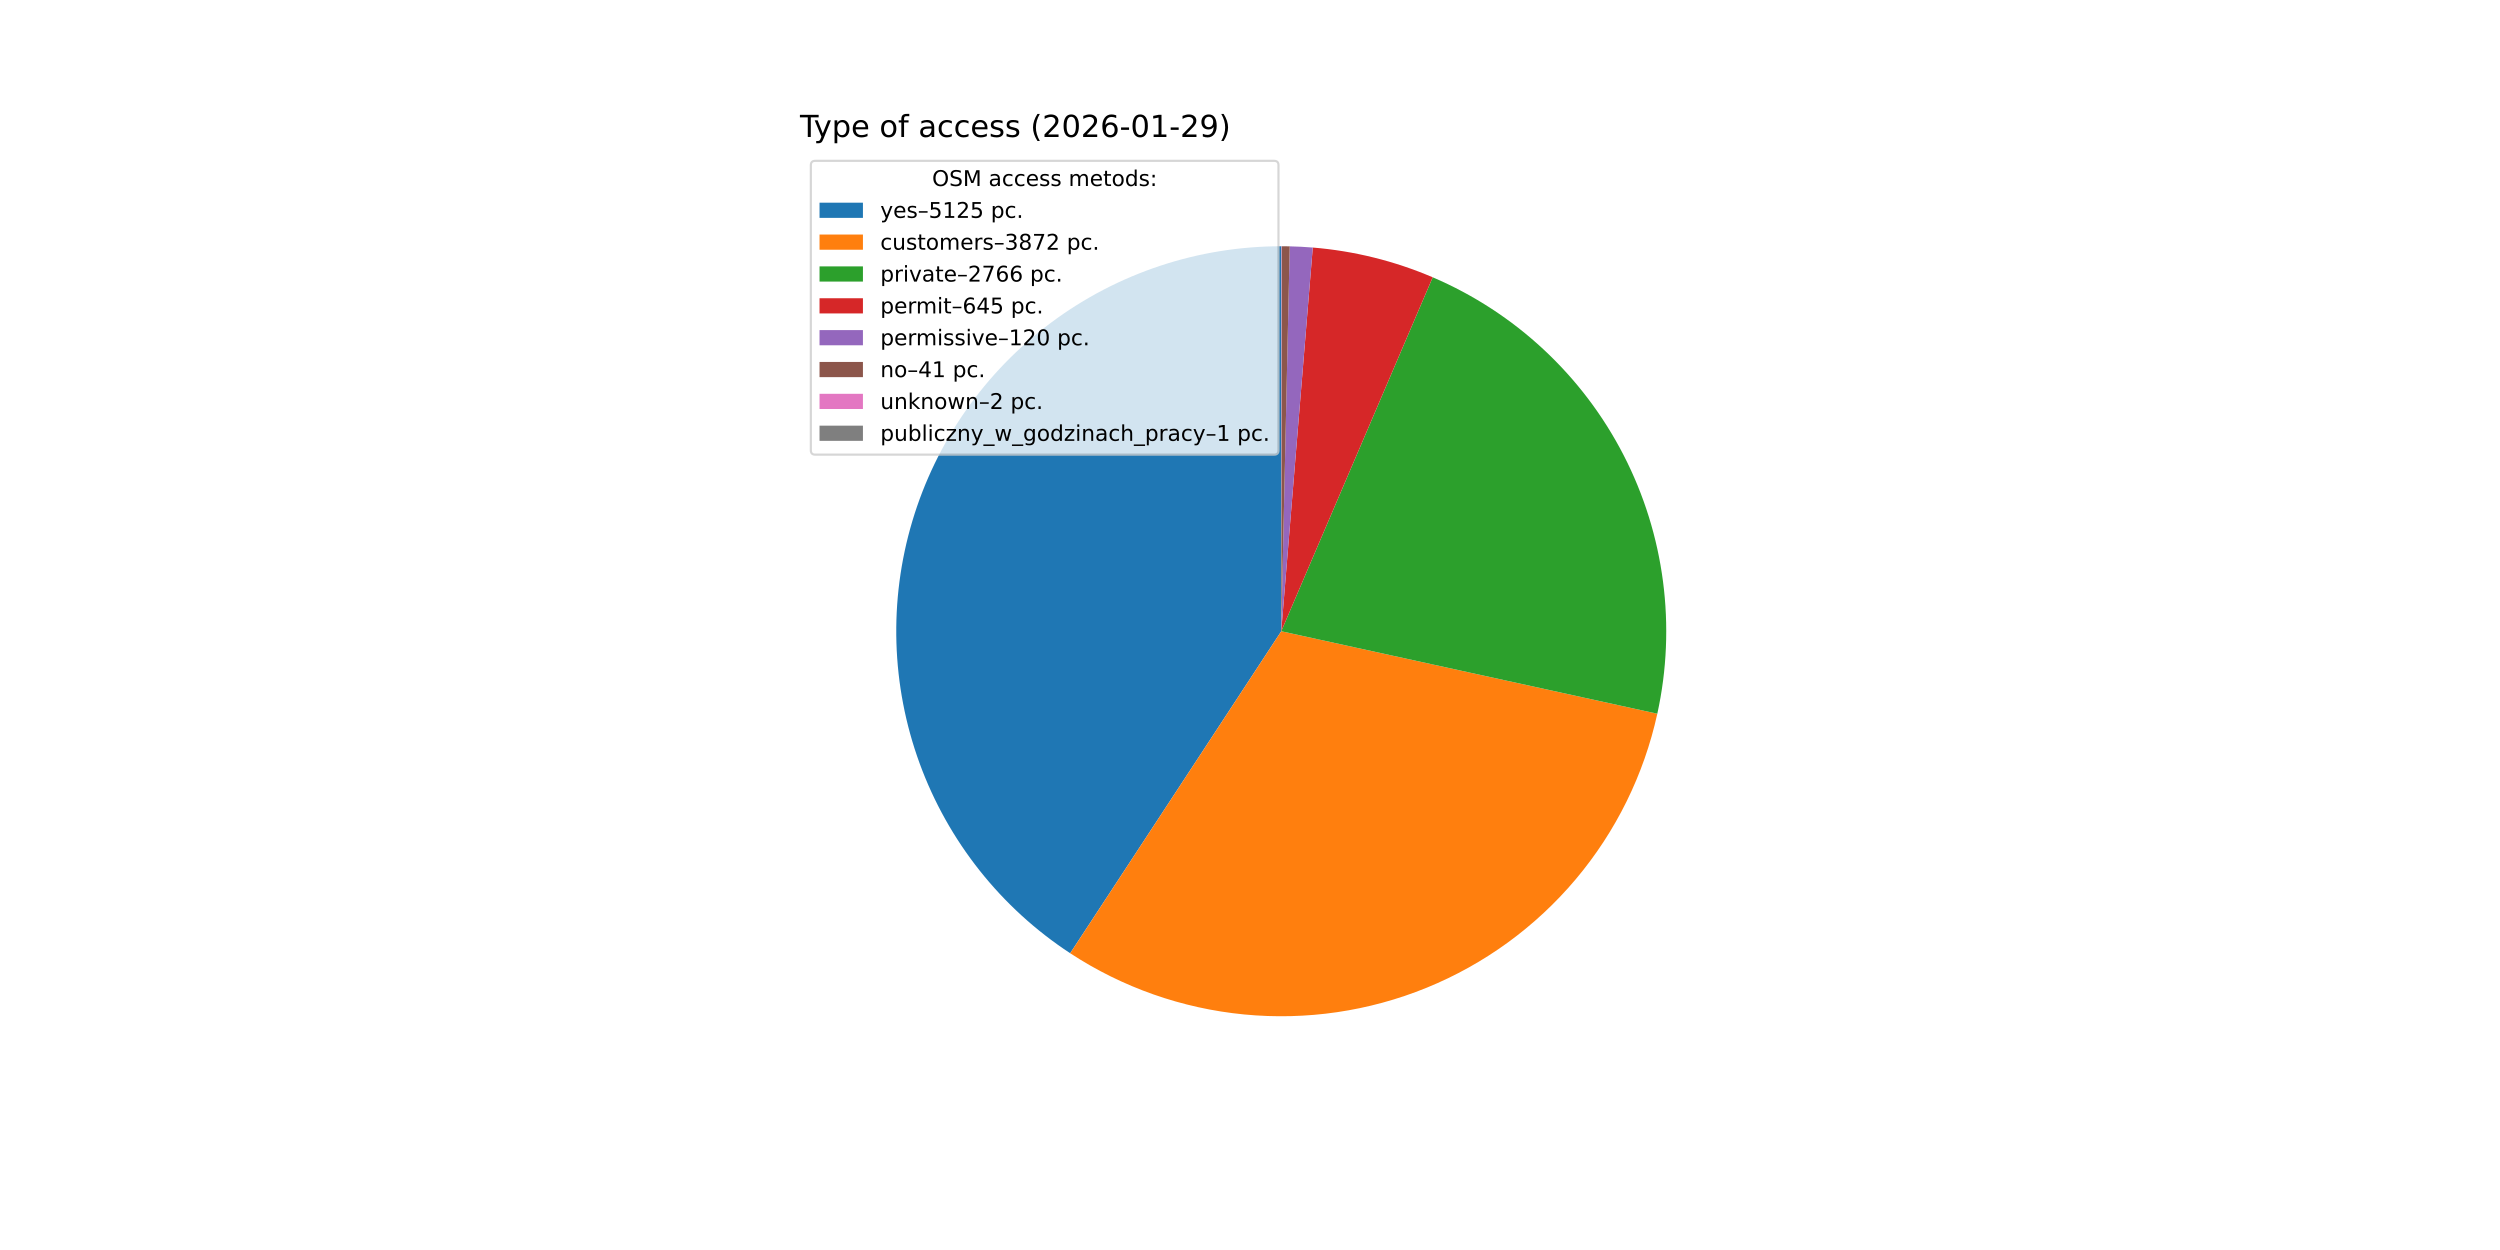
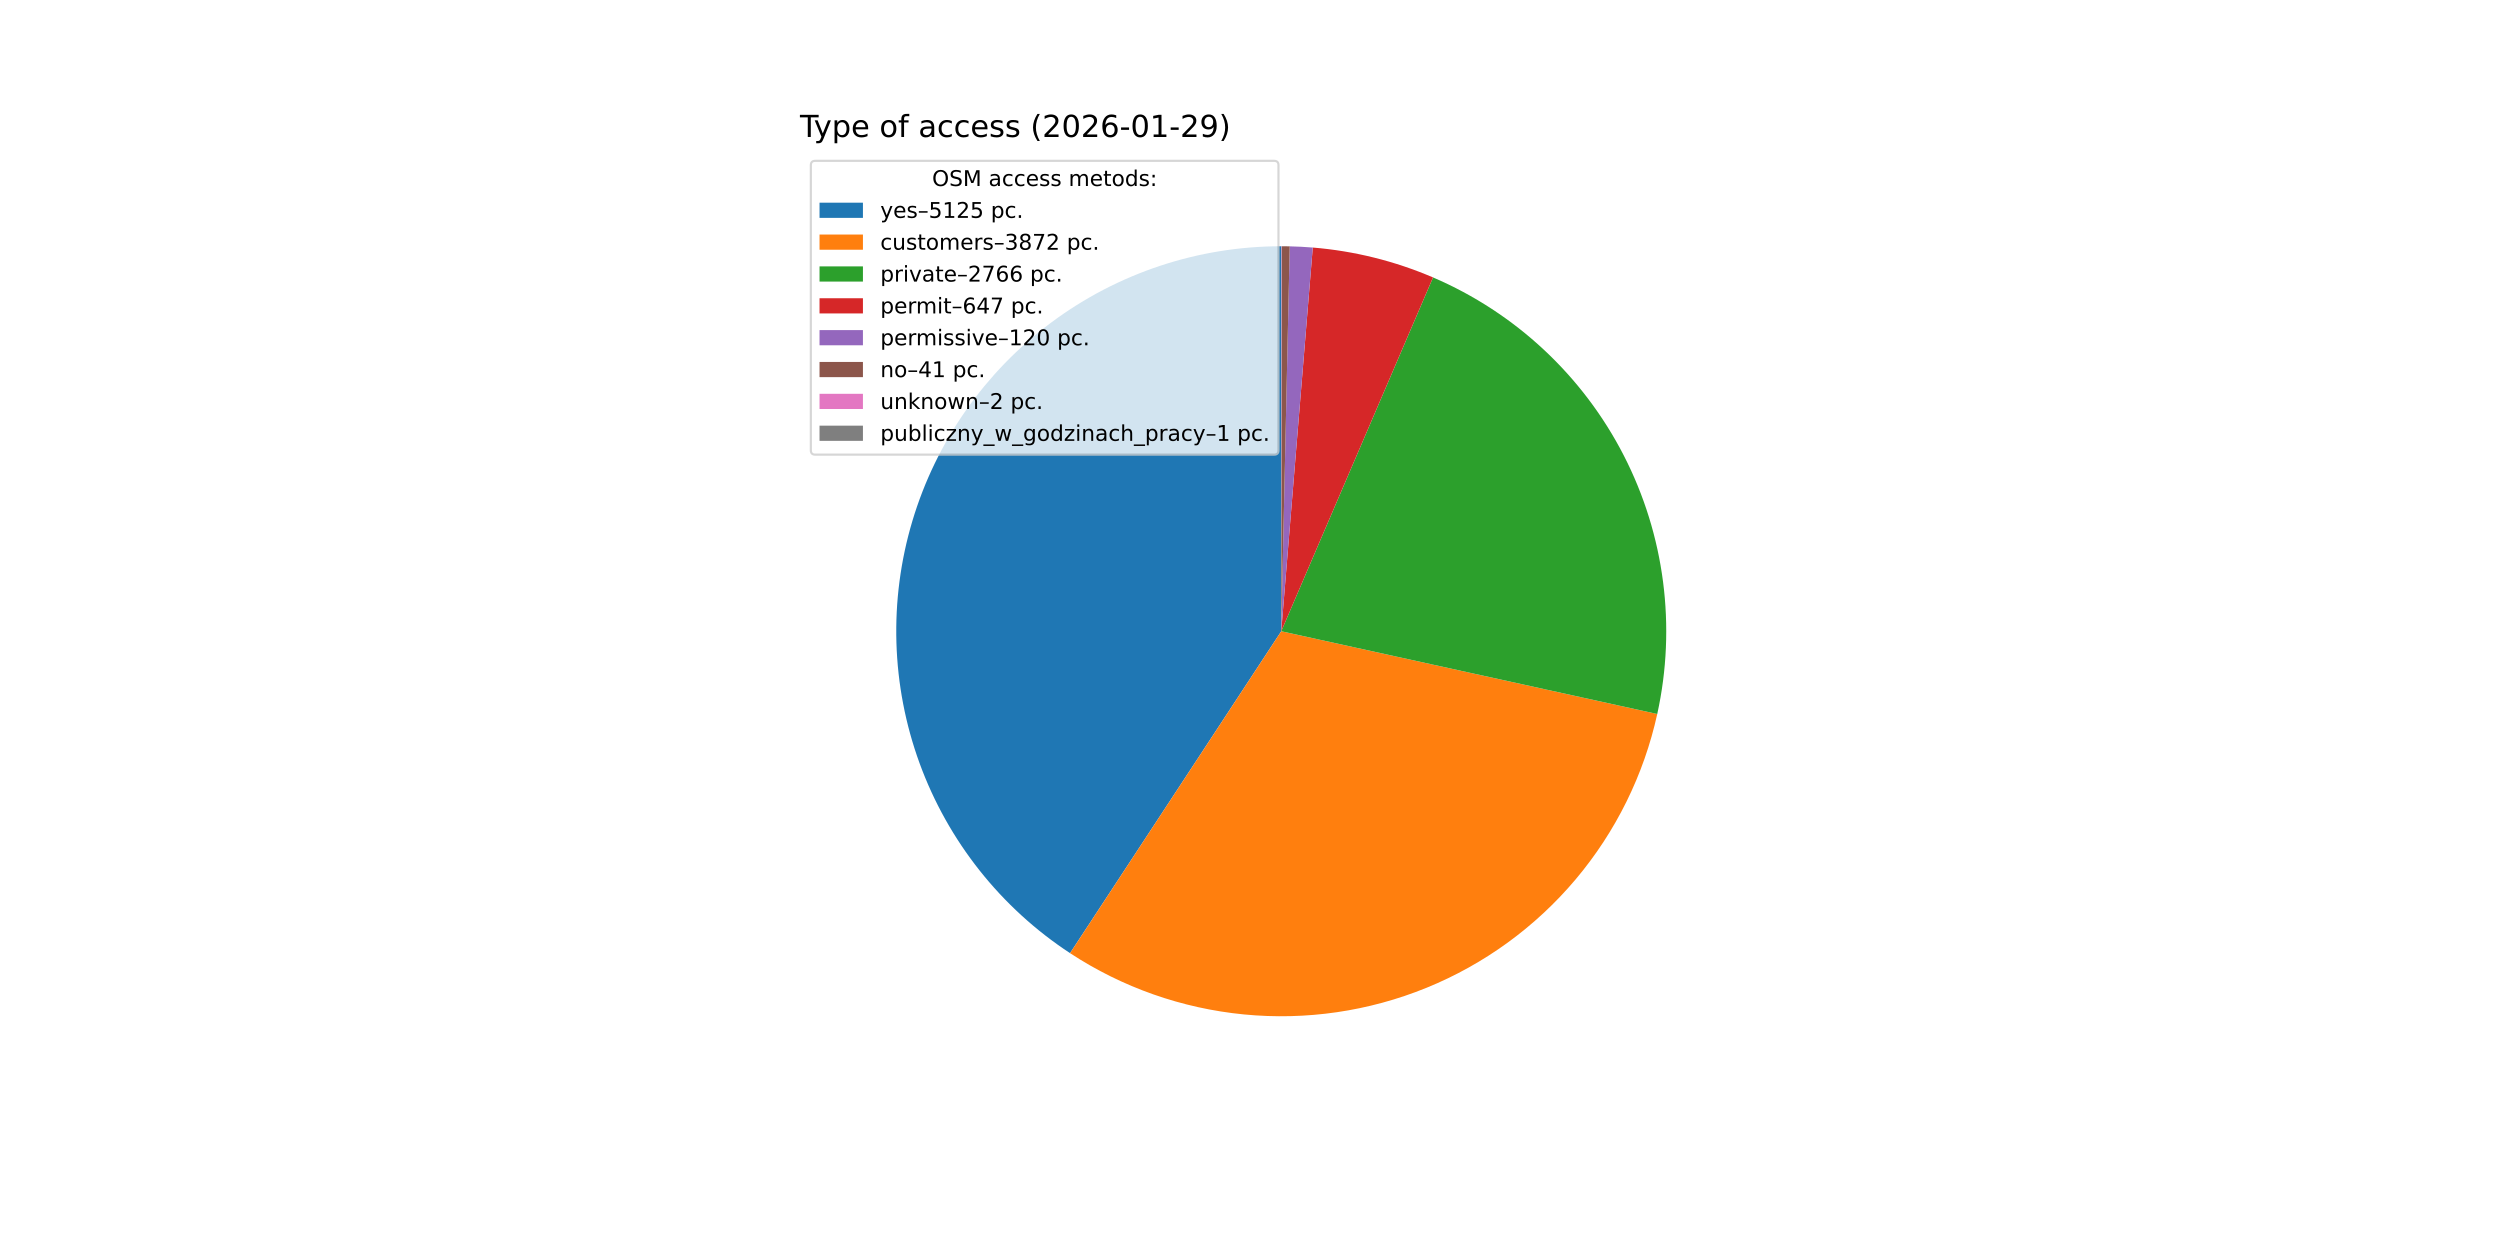
<svg xmlns="http://www.w3.org/2000/svg" xmlns:xlink="http://www.w3.org/1999/xlink" width="1152pt" height="576pt" viewBox="0 0 1152 576" version="1.1">
  <defs>
    <style type="text/css">*{stroke-linejoin: round; stroke-linecap: butt}</style>
  </defs>
  <g id="figure_1">
    <g id="patch_1">
      <path d="M 0 576  L 1152 576  L 1152 0  L 0 0  z " style="fill: #ffffff" />
    </g>
    <g id="axes_1">
      <g id="patch_2">
-         <path d="M 590.4 113.472  C 552.213 113.472 515.027 125.802 484.405 148.618  C 453.782 171.433 431.33 203.538 420.406 240.129  C 409.482 276.721 410.659 315.88 423.761 351.749  C 436.863 387.619 461.203 418.316 493.141 439.252  L 590.4 290.88  z " style="fill: #1f77b4" />
+         <path d="M 590.4 113.472  C 552.219 113.472 515.039 125.798 484.419 148.607  C 453.799 171.416 431.346 203.511 420.416 240.095  C 409.486 276.678 410.653 315.831 423.742 351.698  C 436.832 387.566 461.156 418.267 493.08 439.212  L 590.4 290.88  z " style="fill: #1f77b4" />
      </g>
      <g id="patch_3">
-         <path d="M 493.141 439.252  C 517.183 455.012 544.7 464.695 573.314 467.463  C 601.928 470.232 630.791 466.004 657.409 455.146  C 684.028 444.288 707.612 427.12 726.125 405.127  C 744.638 383.134 757.531 356.966 763.689 328.886  L 590.4 290.88  z " style="fill: #ff7f0e" />
+         <path d="M 493.08 439.212  C 517.112 454.98 544.621 464.673 573.229 467.455  C 601.837 470.237 630.697 466.025 657.317 455.184  C 683.937 444.342 707.528 427.191 726.052 405.214  C 744.576 383.236 757.484 357.081 763.662 329.01  L 590.4 290.88  z " style="fill: #ff7f0e" />
      </g>
      <g id="patch_4">
-         <path d="M 763.689 328.886  C 772.532 288.568 767.032 246.401 748.144 209.699  C 729.257 172.998 698.14 144.014 660.191 127.776  L 590.4 290.88  z " style="fill: #2ca02c" />
+         <path d="M 763.662 329.01  C 772.532 288.705 767.066 246.541 748.211 209.83  C 729.357 173.118 698.271 144.112 660.344 127.842  L 590.4 290.88  z " style="fill: #2ca02c" />
      </g>
      <g id="patch_5">
-         <path d="M 660.191 127.776  C 651.423 124.025 642.368 120.986 633.112 118.69  C 623.855 116.394 614.429 114.848 604.925 114.068  L 590.4 290.88  z " style="fill: #d62728" />
+         <path d="M 660.344 127.842  C 651.554 124.071 642.473 121.017 633.191 118.71  C 623.909 116.403 614.455 114.85 604.922 114.067  L 590.4 290.88  z " style="fill: #d62728" />
      </g>
      <g id="patch_6">
-         <path d="M 604.925 114.068  C 603.157 113.922 601.388 113.804 599.617 113.712  C 597.846 113.619 596.074 113.554 594.301 113.515  L 590.4 290.88  z " style="fill: #9467bd" />
+         <path d="M 604.922 114.067  C 603.155 113.922 601.386 113.804 599.615 113.712  C 597.845 113.619 596.073 113.554 594.3 113.515  L 590.4 290.88  z " style="fill: #9467bd" />
      </g>
      <g id="patch_7">
-         <path d="M 594.301 113.515  C 593.695 113.502 593.09 113.491 592.484 113.484  C 591.878 113.477 591.272 113.473 590.666 113.472  L 590.4 290.88  z " style="fill: #8c564b" />
+         <path d="M 594.3 113.515  C 593.695 113.502 593.089 113.491 592.483 113.484  C 591.877 113.477 591.272 113.473 590.666 113.472  L 590.4 290.88  z " style="fill: #8c564b" />
      </g>
      <g id="patch_8">
-         <path d="M 590.666 113.472  C 590.637 113.472 590.607 113.472 590.578 113.472  C 590.548 113.472 590.518 113.472 590.489 113.472  L 590.4 290.88  z " style="fill: #e377c2" />
+         <path d="M 590.666 113.472  C 590.636 113.472 590.607 113.472 590.577 113.472  C 590.548 113.472 590.518 113.472 590.489 113.472  L 590.4 290.88  z " style="fill: #e377c2" />
      </g>
      <g id="patch_9">
-         <path d="M 590.489 113.472  C 590.474 113.472 590.459 113.472 590.445 113.472  C 590.43 113.472 590.415 113.472 590.4 113.472  L 590.4 290.88  z " style="fill: #7f7f7f" />
+         <path d="M 590.489 113.472  C 590.474 113.472 590.459 113.472 590.444 113.472  C 590.43 113.472 590.415 113.472 590.4 113.472  L 590.4 290.88  z " style="fill: #7f7f7f" />
      </g>
      <g id="matplotlib.axis_1" />
      <g id="matplotlib.axis_2" />
      <g id="text_1">
        <g transform="translate(368.64 63.12) scale(0.14 -0.14)">
          <defs>
            <path id="DejaVuSans-54" d="M -19 4666  L 3928 4666  L 3928 4134  L 2272 4134  L 2272 0  L 1638 0  L 1638 4134  L -19 4134  L -19 4666  z " transform="scale(0.015625)" />
            <path id="DejaVuSans-79" d="M 2059 -325  Q 1816 -950 1584 -1140  Q 1353 -1331 966 -1331  L 506 -1331  L 506 -850  L 844 -850  Q 1081 -850 1212 -737  Q 1344 -625 1503 -206  L 1606 56  L 191 3500  L 800 3500  L 1894 763  L 2988 3500  L 3597 3500  L 2059 -325  z " transform="scale(0.015625)" />
            <path id="DejaVuSans-70" d="M 1159 525  L 1159 -1331  L 581 -1331  L 581 3500  L 1159 3500  L 1159 2969  Q 1341 3281 1617 3432  Q 1894 3584 2278 3584  Q 2916 3584 3314 3078  Q 3713 2572 3713 1747  Q 3713 922 3314 415  Q 2916 -91 2278 -91  Q 1894 -91 1617 61  Q 1341 213 1159 525  z M 3116 1747  Q 3116 2381 2855 2742  Q 2594 3103 2138 3103  Q 1681 3103 1420 2742  Q 1159 2381 1159 1747  Q 1159 1113 1420 752  Q 1681 391 2138 391  Q 2594 391 2855 752  Q 3116 1113 3116 1747  z " transform="scale(0.015625)" />
            <path id="DejaVuSans-65" d="M 3597 1894  L 3597 1613  L 953 1613  Q 991 1019 1311 708  Q 1631 397 2203 397  Q 2534 397 2845 478  Q 3156 559 3463 722  L 3463 178  Q 3153 47 2828 -22  Q 2503 -91 2169 -91  Q 1331 -91 842 396  Q 353 884 353 1716  Q 353 2575 817 3079  Q 1281 3584 2069 3584  Q 2775 3584 3186 3129  Q 3597 2675 3597 1894  z M 3022 2063  Q 3016 2534 2758 2815  Q 2500 3097 2075 3097  Q 1594 3097 1305 2825  Q 1016 2553 972 2059  L 3022 2063  z " transform="scale(0.015625)" />
            <path id="DejaVuSans-20" transform="scale(0.015625)" />
            <path id="DejaVuSans-6f" d="M 1959 3097  Q 1497 3097 1228 2736  Q 959 2375 959 1747  Q 959 1119 1226 758  Q 1494 397 1959 397  Q 2419 397 2687 759  Q 2956 1122 2956 1747  Q 2956 2369 2687 2733  Q 2419 3097 1959 3097  z M 1959 3584  Q 2709 3584 3137 3096  Q 3566 2609 3566 1747  Q 3566 888 3137 398  Q 2709 -91 1959 -91  Q 1206 -91 779 398  Q 353 888 353 1747  Q 353 2609 779 3096  Q 1206 3584 1959 3584  z " transform="scale(0.015625)" />
            <path id="DejaVuSans-66" d="M 2375 4863  L 2375 4384  L 1825 4384  Q 1516 4384 1395 4259  Q 1275 4134 1275 3809  L 1275 3500  L 2222 3500  L 2222 3053  L 1275 3053  L 1275 0  L 697 0  L 697 3053  L 147 3053  L 147 3500  L 697 3500  L 697 3744  Q 697 4328 969 4595  Q 1241 4863 1831 4863  L 2375 4863  z " transform="scale(0.015625)" />
            <path id="DejaVuSans-61" d="M 2194 1759  Q 1497 1759 1228 1600  Q 959 1441 959 1056  Q 959 750 1161 570  Q 1363 391 1709 391  Q 2188 391 2477 730  Q 2766 1069 2766 1631  L 2766 1759  L 2194 1759  z M 3341 1997  L 3341 0  L 2766 0  L 2766 531  Q 2569 213 2275 61  Q 1981 -91 1556 -91  Q 1019 -91 701 211  Q 384 513 384 1019  Q 384 1609 779 1909  Q 1175 2209 1959 2209  L 2766 2209  L 2766 2266  Q 2766 2663 2505 2880  Q 2244 3097 1772 3097  Q 1472 3097 1187 3025  Q 903 2953 641 2809  L 641 3341  Q 956 3463 1253 3523  Q 1550 3584 1831 3584  Q 2591 3584 2966 3190  Q 3341 2797 3341 1997  z " transform="scale(0.015625)" />
            <path id="DejaVuSans-63" d="M 3122 3366  L 3122 2828  Q 2878 2963 2633 3030  Q 2388 3097 2138 3097  Q 1578 3097 1268 2742  Q 959 2388 959 1747  Q 959 1106 1268 751  Q 1578 397 2138 397  Q 2388 397 2633 464  Q 2878 531 3122 666  L 3122 134  Q 2881 22 2623 -34  Q 2366 -91 2075 -91  Q 1284 -91 818 406  Q 353 903 353 1747  Q 353 2603 823 3093  Q 1294 3584 2113 3584  Q 2378 3584 2631 3529  Q 2884 3475 3122 3366  z " transform="scale(0.015625)" />
            <path id="DejaVuSans-73" d="M 2834 3397  L 2834 2853  Q 2591 2978 2328 3040  Q 2066 3103 1784 3103  Q 1356 3103 1142 2972  Q 928 2841 928 2578  Q 928 2378 1081 2264  Q 1234 2150 1697 2047  L 1894 2003  Q 2506 1872 2764 1633  Q 3022 1394 3022 966  Q 3022 478 2636 193  Q 2250 -91 1575 -91  Q 1294 -91 989 -36  Q 684 19 347 128  L 347 722  Q 666 556 975 473  Q 1284 391 1588 391  Q 1994 391 2212 530  Q 2431 669 2431 922  Q 2431 1156 2273 1281  Q 2116 1406 1581 1522  L 1381 1569  Q 847 1681 609 1914  Q 372 2147 372 2553  Q 372 3047 722 3315  Q 1072 3584 1716 3584  Q 2034 3584 2315 3537  Q 2597 3491 2834 3397  z " transform="scale(0.015625)" />
            <path id="DejaVuSans-28" d="M 1984 4856  Q 1566 4138 1362 3434  Q 1159 2731 1159 2009  Q 1159 1288 1364 580  Q 1569 -128 1984 -844  L 1484 -844  Q 1016 -109 783 600  Q 550 1309 550 2009  Q 550 2706 781 3412  Q 1013 4119 1484 4856  L 1984 4856  z " transform="scale(0.015625)" />
            <path id="DejaVuSans-32" d="M 1228 531  L 3431 531  L 3431 0  L 469 0  L 469 531  Q 828 903 1448 1529  Q 2069 2156 2228 2338  Q 2531 2678 2651 2914  Q 2772 3150 2772 3378  Q 2772 3750 2511 3984  Q 2250 4219 1831 4219  Q 1534 4219 1204 4116  Q 875 4013 500 3803  L 500 4441  Q 881 4594 1212 4672  Q 1544 4750 1819 4750  Q 2544 4750 2975 4387  Q 3406 4025 3406 3419  Q 3406 3131 3298 2873  Q 3191 2616 2906 2266  Q 2828 2175 2409 1742  Q 1991 1309 1228 531  z " transform="scale(0.015625)" />
            <path id="DejaVuSans-30" d="M 2034 4250  Q 1547 4250 1301 3770  Q 1056 3291 1056 2328  Q 1056 1369 1301 889  Q 1547 409 2034 409  Q 2525 409 2770 889  Q 3016 1369 3016 2328  Q 3016 3291 2770 3770  Q 2525 4250 2034 4250  z M 2034 4750  Q 2819 4750 3233 4129  Q 3647 3509 3647 2328  Q 3647 1150 3233 529  Q 2819 -91 2034 -91  Q 1250 -91 836 529  Q 422 1150 422 2328  Q 422 3509 836 4129  Q 1250 4750 2034 4750  z " transform="scale(0.015625)" />
            <path id="DejaVuSans-36" d="M 2113 2584  Q 1688 2584 1439 2293  Q 1191 2003 1191 1497  Q 1191 994 1439 701  Q 1688 409 2113 409  Q 2538 409 2786 701  Q 3034 994 3034 1497  Q 3034 2003 2786 2293  Q 2538 2584 2113 2584  z M 3366 4563  L 3366 3988  Q 3128 4100 2886 4159  Q 2644 4219 2406 4219  Q 1781 4219 1451 3797  Q 1122 3375 1075 2522  Q 1259 2794 1537 2939  Q 1816 3084 2150 3084  Q 2853 3084 3261 2657  Q 3669 2231 3669 1497  Q 3669 778 3244 343  Q 2819 -91 2113 -91  Q 1303 -91 875 529  Q 447 1150 447 2328  Q 447 3434 972 4092  Q 1497 4750 2381 4750  Q 2619 4750 2861 4703  Q 3103 4656 3366 4563  z " transform="scale(0.015625)" />
            <path id="DejaVuSans-2d" d="M 313 2009  L 1997 2009  L 1997 1497  L 313 1497  L 313 2009  z " transform="scale(0.015625)" />
            <path id="DejaVuSans-31" d="M 794 531  L 1825 531  L 1825 4091  L 703 3866  L 703 4441  L 1819 4666  L 2450 4666  L 2450 531  L 3481 531  L 3481 0  L 794 0  L 794 531  z " transform="scale(0.015625)" />
            <path id="DejaVuSans-39" d="M 703 97  L 703 672  Q 941 559 1184 500  Q 1428 441 1663 441  Q 2288 441 2617 861  Q 2947 1281 2994 2138  Q 2813 1869 2534 1725  Q 2256 1581 1919 1581  Q 1219 1581 811 2004  Q 403 2428 403 3163  Q 403 3881 828 4315  Q 1253 4750 1959 4750  Q 2769 4750 3195 4129  Q 3622 3509 3622 2328  Q 3622 1225 3098 567  Q 2575 -91 1691 -91  Q 1453 -91 1209 -44  Q 966 3 703 97  z M 1959 2075  Q 2384 2075 2632 2365  Q 2881 2656 2881 3163  Q 2881 3666 2632 3958  Q 2384 4250 1959 4250  Q 1534 4250 1286 3958  Q 1038 3666 1038 3163  Q 1038 2656 1286 2365  Q 1534 2075 1959 2075  z " transform="scale(0.015625)" />
            <path id="DejaVuSans-29" d="M 513 4856  L 1013 4856  Q 1481 4119 1714 3412  Q 1947 2706 1947 2009  Q 1947 1309 1714 600  Q 1481 -109 1013 -844  L 513 -844  Q 928 -128 1133 580  Q 1338 1288 1338 2009  Q 1338 2731 1133 3434  Q 928 4138 513 4856  z " transform="scale(0.015625)" />
          </defs>
          <use xlink:href="#DejaVuSans-54" />
          <use xlink:href="#DejaVuSans-79" x="45.459" />
          <use xlink:href="#DejaVuSans-70" x="104.639" />
          <use xlink:href="#DejaVuSans-65" x="168.115" />
          <use xlink:href="#DejaVuSans-20" x="229.639" />
          <use xlink:href="#DejaVuSans-6f" x="261.426" />
          <use xlink:href="#DejaVuSans-66" x="322.607" />
          <use xlink:href="#DejaVuSans-20" x="357.812" />
          <use xlink:href="#DejaVuSans-61" x="389.6" />
          <use xlink:href="#DejaVuSans-63" x="450.879" />
          <use xlink:href="#DejaVuSans-63" x="505.859" />
          <use xlink:href="#DejaVuSans-65" x="560.84" />
          <use xlink:href="#DejaVuSans-73" x="622.363" />
          <use xlink:href="#DejaVuSans-73" x="674.463" />
          <use xlink:href="#DejaVuSans-20" x="726.562" />
          <use xlink:href="#DejaVuSans-28" x="758.35" />
          <use xlink:href="#DejaVuSans-32" x="797.363" />
          <use xlink:href="#DejaVuSans-30" x="860.986" />
          <use xlink:href="#DejaVuSans-32" x="924.609" />
          <use xlink:href="#DejaVuSans-36" x="988.232" />
          <use xlink:href="#DejaVuSans-2d" x="1051.855" />
          <use xlink:href="#DejaVuSans-30" x="1087.939" />
          <use xlink:href="#DejaVuSans-31" x="1151.562" />
          <use xlink:href="#DejaVuSans-2d" x="1215.186" />
          <use xlink:href="#DejaVuSans-32" x="1251.27" />
          <use xlink:href="#DejaVuSans-39" x="1314.893" />
          <use xlink:href="#DejaVuSans-29" x="1378.516" />
        </g>
      </g>
      <g id="legend_1">
        <g id="patch_10">
          <path d="M 375.64 209.501  L 587.126 209.501  Q 589.126 209.501 589.126 207.501  L 589.126 76.12  Q 589.126 74.12 587.126 74.12  L 375.64 74.12  Q 373.64 74.12 373.64 76.12  L 373.64 207.501  Q 373.64 209.501 375.64 209.501  z " style="fill: #ffffff; opacity: 0.8; stroke: #cccccc; stroke-linejoin: miter" />
        </g>
        <g id="text_2">
          <g transform="translate(429.5025 85.71844) scale(0.1 -0.1)">
            <defs>
              <path id="DejaVuSans-4f" d="M 2522 4238  Q 1834 4238 1429 3725  Q 1025 3213 1025 2328  Q 1025 1447 1429 934  Q 1834 422 2522 422  Q 3209 422 3611 934  Q 4013 1447 4013 2328  Q 4013 3213 3611 3725  Q 3209 4238 2522 4238  z M 2522 4750  Q 3503 4750 4090 4092  Q 4678 3434 4678 2328  Q 4678 1225 4090 567  Q 3503 -91 2522 -91  Q 1538 -91 948 565  Q 359 1222 359 2328  Q 359 3434 948 4092  Q 1538 4750 2522 4750  z " transform="scale(0.015625)" />
              <path id="DejaVuSans-53" d="M 3425 4513  L 3425 3897  Q 3066 4069 2747 4153  Q 2428 4238 2131 4238  Q 1616 4238 1336 4038  Q 1056 3838 1056 3469  Q 1056 3159 1242 3001  Q 1428 2844 1947 2747  L 2328 2669  Q 3034 2534 3370 2195  Q 3706 1856 3706 1288  Q 3706 609 3251 259  Q 2797 -91 1919 -91  Q 1588 -91 1214 -16  Q 841 59 441 206  L 441 856  Q 825 641 1194 531  Q 1563 422 1919 422  Q 2459 422 2753 634  Q 3047 847 3047 1241  Q 3047 1584 2836 1778  Q 2625 1972 2144 2069  L 1759 2144  Q 1053 2284 737 2584  Q 422 2884 422 3419  Q 422 4038 858 4394  Q 1294 4750 2059 4750  Q 2388 4750 2728 4690  Q 3069 4631 3425 4513  z " transform="scale(0.015625)" />
              <path id="DejaVuSans-4d" d="M 628 4666  L 1569 4666  L 2759 1491  L 3956 4666  L 4897 4666  L 4897 0  L 4281 0  L 4281 4097  L 3078 897  L 2444 897  L 1241 4097  L 1241 0  L 628 0  L 628 4666  z " transform="scale(0.015625)" />
              <path id="DejaVuSans-6d" d="M 3328 2828  Q 3544 3216 3844 3400  Q 4144 3584 4550 3584  Q 5097 3584 5394 3201  Q 5691 2819 5691 2113  L 5691 0  L 5113 0  L 5113 2094  Q 5113 2597 4934 2840  Q 4756 3084 4391 3084  Q 3944 3084 3684 2787  Q 3425 2491 3425 1978  L 3425 0  L 2847 0  L 2847 2094  Q 2847 2600 2669 2842  Q 2491 3084 2119 3084  Q 1678 3084 1418 2786  Q 1159 2488 1159 1978  L 1159 0  L 581 0  L 581 3500  L 1159 3500  L 1159 2956  Q 1356 3278 1631 3431  Q 1906 3584 2284 3584  Q 2666 3584 2933 3390  Q 3200 3197 3328 2828  z " transform="scale(0.015625)" />
              <path id="DejaVuSans-74" d="M 1172 4494  L 1172 3500  L 2356 3500  L 2356 3053  L 1172 3053  L 1172 1153  Q 1172 725 1289 603  Q 1406 481 1766 481  L 2356 481  L 2356 0  L 1766 0  Q 1100 0 847 248  Q 594 497 594 1153  L 594 3053  L 172 3053  L 172 3500  L 594 3500  L 594 4494  L 1172 4494  z " transform="scale(0.015625)" />
              <path id="DejaVuSans-64" d="M 2906 2969  L 2906 4863  L 3481 4863  L 3481 0  L 2906 0  L 2906 525  Q 2725 213 2448 61  Q 2172 -91 1784 -91  Q 1150 -91 751 415  Q 353 922 353 1747  Q 353 2572 751 3078  Q 1150 3584 1784 3584  Q 2172 3584 2448 3432  Q 2725 3281 2906 2969  z M 947 1747  Q 947 1113 1208 752  Q 1469 391 1925 391  Q 2381 391 2643 752  Q 2906 1113 2906 1747  Q 2906 2381 2643 2742  Q 2381 3103 1925 3103  Q 1469 3103 1208 2742  Q 947 2381 947 1747  z " transform="scale(0.015625)" />
              <path id="DejaVuSans-3a" d="M 750 794  L 1409 794  L 1409 0  L 750 0  L 750 794  z M 750 3309  L 1409 3309  L 1409 2516  L 750 2516  L 750 3309  z " transform="scale(0.015625)" />
            </defs>
            <use xlink:href="#DejaVuSans-4f" />
            <use xlink:href="#DejaVuSans-53" x="78.711" />
            <use xlink:href="#DejaVuSans-4d" x="142.188" />
            <use xlink:href="#DejaVuSans-20" x="228.467" />
            <use xlink:href="#DejaVuSans-61" x="260.254" />
            <use xlink:href="#DejaVuSans-63" x="321.533" />
            <use xlink:href="#DejaVuSans-63" x="376.514" />
            <use xlink:href="#DejaVuSans-65" x="431.494" />
            <use xlink:href="#DejaVuSans-73" x="493.018" />
            <use xlink:href="#DejaVuSans-73" x="545.117" />
            <use xlink:href="#DejaVuSans-20" x="597.217" />
            <use xlink:href="#DejaVuSans-6d" x="629.004" />
            <use xlink:href="#DejaVuSans-65" x="726.416" />
            <use xlink:href="#DejaVuSans-74" x="787.939" />
            <use xlink:href="#DejaVuSans-6f" x="827.148" />
            <use xlink:href="#DejaVuSans-64" x="888.33" />
            <use xlink:href="#DejaVuSans-73" x="951.807" />
            <use xlink:href="#DejaVuSans-3a" x="1003.906" />
          </g>
        </g>
        <g id="patch_11">
          <path d="M 377.64 100.397  L 397.64 100.397  L 397.64 93.397  L 377.64 93.397  z " style="fill: #1f77b4" />
        </g>
        <g id="text_3">
          <g transform="translate(405.64 100.3966) scale(0.1 -0.1)">
            <defs>
              <path id="DejaVuSans-2013" d="M 313 1978  L 2888 1978  L 2888 1528  L 313 1528  L 313 1978  z " transform="scale(0.015625)" />
              <path id="DejaVuSans-35" d="M 691 4666  L 3169 4666  L 3169 4134  L 1269 4134  L 1269 2991  Q 1406 3038 1543 3061  Q 1681 3084 1819 3084  Q 2600 3084 3056 2656  Q 3513 2228 3513 1497  Q 3513 744 3044 326  Q 2575 -91 1722 -91  Q 1428 -91 1123 -41  Q 819 9 494 109  L 494 744  Q 775 591 1075 516  Q 1375 441 1709 441  Q 2250 441 2565 725  Q 2881 1009 2881 1497  Q 2881 1984 2565 2268  Q 2250 2553 1709 2553  Q 1456 2553 1204 2497  Q 953 2441 691 2322  L 691 4666  z " transform="scale(0.015625)" />
              <path id="DejaVuSans-2e" d="M 684 794  L 1344 794  L 1344 0  L 684 0  L 684 794  z " transform="scale(0.015625)" />
            </defs>
            <use xlink:href="#DejaVuSans-79" />
            <use xlink:href="#DejaVuSans-65" x="59.18" />
            <use xlink:href="#DejaVuSans-73" x="120.703" />
            <use xlink:href="#DejaVuSans-2013" x="172.803" />
            <use xlink:href="#DejaVuSans-35" x="222.803" />
            <use xlink:href="#DejaVuSans-31" x="286.426" />
            <use xlink:href="#DejaVuSans-32" x="350.049" />
            <use xlink:href="#DejaVuSans-35" x="413.672" />
            <use xlink:href="#DejaVuSans-20" x="477.295" />
            <use xlink:href="#DejaVuSans-70" x="509.082" />
            <use xlink:href="#DejaVuSans-63" x="572.559" />
            <use xlink:href="#DejaVuSans-2e" x="627.539" />
          </g>
        </g>
        <g id="patch_12">
          <path d="M 377.64 115.075  L 397.64 115.075  L 397.64 108.075  L 377.64 108.075  z " style="fill: #ff7f0e" />
        </g>
        <g id="text_4">
          <g transform="translate(405.64 115.0747) scale(0.1 -0.1)">
            <defs>
              <path id="DejaVuSans-75" d="M 544 1381  L 544 3500  L 1119 3500  L 1119 1403  Q 1119 906 1312 657  Q 1506 409 1894 409  Q 2359 409 2629 706  Q 2900 1003 2900 1516  L 2900 3500  L 3475 3500  L 3475 0  L 2900 0  L 2900 538  Q 2691 219 2414 64  Q 2138 -91 1772 -91  Q 1169 -91 856 284  Q 544 659 544 1381  z M 1991 3584  L 1991 3584  z " transform="scale(0.015625)" />
              <path id="DejaVuSans-72" d="M 2631 2963  Q 2534 3019 2420 3045  Q 2306 3072 2169 3072  Q 1681 3072 1420 2755  Q 1159 2438 1159 1844  L 1159 0  L 581 0  L 581 3500  L 1159 3500  L 1159 2956  Q 1341 3275 1631 3429  Q 1922 3584 2338 3584  Q 2397 3584 2469 3576  Q 2541 3569 2628 3553  L 2631 2963  z " transform="scale(0.015625)" />
              <path id="DejaVuSans-33" d="M 2597 2516  Q 3050 2419 3304 2112  Q 3559 1806 3559 1356  Q 3559 666 3084 287  Q 2609 -91 1734 -91  Q 1441 -91 1130 -33  Q 819 25 488 141  L 488 750  Q 750 597 1062 519  Q 1375 441 1716 441  Q 2309 441 2620 675  Q 2931 909 2931 1356  Q 2931 1769 2642 2001  Q 2353 2234 1838 2234  L 1294 2234  L 1294 2753  L 1863 2753  Q 2328 2753 2575 2939  Q 2822 3125 2822 3475  Q 2822 3834 2567 4026  Q 2313 4219 1838 4219  Q 1578 4219 1281 4162  Q 984 4106 628 3988  L 628 4550  Q 988 4650 1302 4700  Q 1616 4750 1894 4750  Q 2613 4750 3031 4423  Q 3450 4097 3450 3541  Q 3450 3153 3228 2886  Q 3006 2619 2597 2516  z " transform="scale(0.015625)" />
              <path id="DejaVuSans-38" d="M 2034 2216  Q 1584 2216 1326 1975  Q 1069 1734 1069 1313  Q 1069 891 1326 650  Q 1584 409 2034 409  Q 2484 409 2743 651  Q 3003 894 3003 1313  Q 3003 1734 2745 1975  Q 2488 2216 2034 2216  z M 1403 2484  Q 997 2584 770 2862  Q 544 3141 544 3541  Q 544 4100 942 4425  Q 1341 4750 2034 4750  Q 2731 4750 3128 4425  Q 3525 4100 3525 3541  Q 3525 3141 3298 2862  Q 3072 2584 2669 2484  Q 3125 2378 3379 2068  Q 3634 1759 3634 1313  Q 3634 634 3220 271  Q 2806 -91 2034 -91  Q 1263 -91 848 271  Q 434 634 434 1313  Q 434 1759 690 2068  Q 947 2378 1403 2484  z M 1172 3481  Q 1172 3119 1398 2916  Q 1625 2713 2034 2713  Q 2441 2713 2670 2916  Q 2900 3119 2900 3481  Q 2900 3844 2670 4047  Q 2441 4250 2034 4250  Q 1625 4250 1398 4047  Q 1172 3844 1172 3481  z " transform="scale(0.015625)" />
              <path id="DejaVuSans-37" d="M 525 4666  L 3525 4666  L 3525 4397  L 1831 0  L 1172 0  L 2766 4134  L 525 4134  L 525 4666  z " transform="scale(0.015625)" />
            </defs>
            <use xlink:href="#DejaVuSans-63" />
            <use xlink:href="#DejaVuSans-75" x="54.98" />
            <use xlink:href="#DejaVuSans-73" x="118.359" />
            <use xlink:href="#DejaVuSans-74" x="170.459" />
            <use xlink:href="#DejaVuSans-6f" x="209.668" />
            <use xlink:href="#DejaVuSans-6d" x="270.85" />
            <use xlink:href="#DejaVuSans-65" x="368.262" />
            <use xlink:href="#DejaVuSans-72" x="429.785" />
            <use xlink:href="#DejaVuSans-73" x="470.898" />
            <use xlink:href="#DejaVuSans-2013" x="522.998" />
            <use xlink:href="#DejaVuSans-33" x="572.998" />
            <use xlink:href="#DejaVuSans-38" x="636.621" />
            <use xlink:href="#DejaVuSans-37" x="700.244" />
            <use xlink:href="#DejaVuSans-32" x="763.867" />
            <use xlink:href="#DejaVuSans-20" x="827.49" />
            <use xlink:href="#DejaVuSans-70" x="859.277" />
            <use xlink:href="#DejaVuSans-63" x="922.754" />
            <use xlink:href="#DejaVuSans-2e" x="977.734" />
          </g>
        </g>
        <g id="patch_13">
          <path d="M 377.64 129.753  L 397.64 129.753  L 397.64 122.753  L 377.64 122.753  z " style="fill: #2ca02c" />
        </g>
        <g id="text_5">
          <g transform="translate(405.64 129.7528) scale(0.1 -0.1)">
            <defs>
              <path id="DejaVuSans-69" d="M 603 3500  L 1178 3500  L 1178 0  L 603 0  L 603 3500  z M 603 4863  L 1178 4863  L 1178 4134  L 603 4134  L 603 4863  z " transform="scale(0.015625)" />
              <path id="DejaVuSans-76" d="M 191 3500  L 800 3500  L 1894 563  L 2988 3500  L 3597 3500  L 2284 0  L 1503 0  L 191 3500  z " transform="scale(0.015625)" />
            </defs>
            <use xlink:href="#DejaVuSans-70" />
            <use xlink:href="#DejaVuSans-72" x="63.477" />
            <use xlink:href="#DejaVuSans-69" x="104.59" />
            <use xlink:href="#DejaVuSans-76" x="132.373" />
            <use xlink:href="#DejaVuSans-61" x="191.553" />
            <use xlink:href="#DejaVuSans-74" x="252.832" />
            <use xlink:href="#DejaVuSans-65" x="292.041" />
            <use xlink:href="#DejaVuSans-2013" x="353.564" />
            <use xlink:href="#DejaVuSans-32" x="403.564" />
            <use xlink:href="#DejaVuSans-37" x="467.188" />
            <use xlink:href="#DejaVuSans-36" x="530.811" />
            <use xlink:href="#DejaVuSans-36" x="594.434" />
            <use xlink:href="#DejaVuSans-20" x="658.057" />
            <use xlink:href="#DejaVuSans-70" x="689.844" />
            <use xlink:href="#DejaVuSans-63" x="753.32" />
            <use xlink:href="#DejaVuSans-2e" x="808.301" />
          </g>
        </g>
        <g id="patch_14">
          <path d="M 377.64 144.431  L 397.64 144.431  L 397.64 137.431  L 377.64 137.431  z " style="fill: #d62728" />
        </g>
        <g id="text_6">
          <g transform="translate(405.64 144.4309) scale(0.1 -0.1)">
            <defs>
              <path id="DejaVuSans-34" d="M 2419 4116  L 825 1625  L 2419 1625  L 2419 4116  z M 2253 4666  L 3047 4666  L 3047 1625  L 3713 1625  L 3713 1100  L 3047 1100  L 3047 0  L 2419 0  L 2419 1100  L 313 1100  L 313 1709  L 2253 4666  z " transform="scale(0.015625)" />
            </defs>
            <use xlink:href="#DejaVuSans-70" />
            <use xlink:href="#DejaVuSans-65" x="63.477" />
            <use xlink:href="#DejaVuSans-72" x="125" />
            <use xlink:href="#DejaVuSans-6d" x="164.363" />
            <use xlink:href="#DejaVuSans-69" x="261.775" />
            <use xlink:href="#DejaVuSans-74" x="289.559" />
            <use xlink:href="#DejaVuSans-2013" x="328.768" />
            <use xlink:href="#DejaVuSans-36" x="378.768" />
            <use xlink:href="#DejaVuSans-34" x="442.391" />
-             <use xlink:href="#DejaVuSans-35" x="506.014" />
+             <use xlink:href="#DejaVuSans-37" x="506.014" />
            <use xlink:href="#DejaVuSans-20" x="569.637" />
            <use xlink:href="#DejaVuSans-70" x="601.424" />
            <use xlink:href="#DejaVuSans-63" x="664.9" />
            <use xlink:href="#DejaVuSans-2e" x="719.881" />
          </g>
        </g>
        <g id="patch_15">
          <path d="M 377.64 159.109  L 397.64 159.109  L 397.64 152.109  L 377.64 152.109  z " style="fill: #9467bd" />
        </g>
        <g id="text_7">
          <g transform="translate(405.64 159.1091) scale(0.1 -0.1)">
            <use xlink:href="#DejaVuSans-70" />
            <use xlink:href="#DejaVuSans-65" x="63.477" />
            <use xlink:href="#DejaVuSans-72" x="125" />
            <use xlink:href="#DejaVuSans-6d" x="164.363" />
            <use xlink:href="#DejaVuSans-69" x="261.775" />
            <use xlink:href="#DejaVuSans-73" x="289.559" />
            <use xlink:href="#DejaVuSans-73" x="341.658" />
            <use xlink:href="#DejaVuSans-69" x="393.758" />
            <use xlink:href="#DejaVuSans-76" x="421.541" />
            <use xlink:href="#DejaVuSans-65" x="480.721" />
            <use xlink:href="#DejaVuSans-2013" x="542.244" />
            <use xlink:href="#DejaVuSans-31" x="592.244" />
            <use xlink:href="#DejaVuSans-32" x="655.867" />
            <use xlink:href="#DejaVuSans-30" x="719.49" />
            <use xlink:href="#DejaVuSans-20" x="783.113" />
            <use xlink:href="#DejaVuSans-70" x="814.9" />
            <use xlink:href="#DejaVuSans-63" x="878.377" />
            <use xlink:href="#DejaVuSans-2e" x="933.357" />
          </g>
        </g>
        <g id="patch_16">
          <path d="M 377.64 173.787  L 397.64 173.787  L 397.64 166.787  L 377.64 166.787  z " style="fill: #8c564b" />
        </g>
        <g id="text_8">
          <g transform="translate(405.64 173.7872) scale(0.1 -0.1)">
            <defs>
              <path id="DejaVuSans-6e" d="M 3513 2113  L 3513 0  L 2938 0  L 2938 2094  Q 2938 2591 2744 2837  Q 2550 3084 2163 3084  Q 1697 3084 1428 2787  Q 1159 2491 1159 1978  L 1159 0  L 581 0  L 581 3500  L 1159 3500  L 1159 2956  Q 1366 3272 1645 3428  Q 1925 3584 2291 3584  Q 2894 3584 3203 3211  Q 3513 2838 3513 2113  z " transform="scale(0.015625)" />
            </defs>
            <use xlink:href="#DejaVuSans-6e" />
            <use xlink:href="#DejaVuSans-6f" x="63.379" />
            <use xlink:href="#DejaVuSans-2013" x="124.561" />
            <use xlink:href="#DejaVuSans-34" x="174.561" />
            <use xlink:href="#DejaVuSans-31" x="238.184" />
            <use xlink:href="#DejaVuSans-20" x="301.807" />
            <use xlink:href="#DejaVuSans-70" x="333.594" />
            <use xlink:href="#DejaVuSans-63" x="397.07" />
            <use xlink:href="#DejaVuSans-2e" x="452.051" />
          </g>
        </g>
        <g id="patch_17">
          <path d="M 377.64 188.465  L 397.64 188.465  L 397.64 181.465  L 377.64 181.465  z " style="fill: #e377c2" />
        </g>
        <g id="text_9">
          <g transform="translate(405.64 188.4653) scale(0.1 -0.1)">
            <defs>
              <path id="DejaVuSans-6b" d="M 581 4863  L 1159 4863  L 1159 1991  L 2875 3500  L 3609 3500  L 1753 1863  L 3688 0  L 2938 0  L 1159 1709  L 1159 0  L 581 0  L 581 4863  z " transform="scale(0.015625)" />
              <path id="DejaVuSans-77" d="M 269 3500  L 844 3500  L 1563 769  L 2278 3500  L 2956 3500  L 3675 769  L 4391 3500  L 4966 3500  L 4050 0  L 3372 0  L 2619 2869  L 1863 0  L 1184 0  L 269 3500  z " transform="scale(0.015625)" />
            </defs>
            <use xlink:href="#DejaVuSans-75" />
            <use xlink:href="#DejaVuSans-6e" x="63.379" />
            <use xlink:href="#DejaVuSans-6b" x="126.758" />
            <use xlink:href="#DejaVuSans-6e" x="184.668" />
            <use xlink:href="#DejaVuSans-6f" x="248.047" />
            <use xlink:href="#DejaVuSans-77" x="309.229" />
            <use xlink:href="#DejaVuSans-6e" x="391.016" />
            <use xlink:href="#DejaVuSans-2013" x="454.395" />
            <use xlink:href="#DejaVuSans-32" x="504.395" />
            <use xlink:href="#DejaVuSans-20" x="568.018" />
            <use xlink:href="#DejaVuSans-70" x="599.805" />
            <use xlink:href="#DejaVuSans-63" x="663.281" />
            <use xlink:href="#DejaVuSans-2e" x="718.262" />
          </g>
        </g>
        <g id="patch_18">
          <path d="M 377.64 203.143  L 397.64 203.143  L 397.64 196.143  L 377.64 196.143  z " style="fill: #7f7f7f" />
        </g>
        <g id="text_10">
          <g transform="translate(405.64 203.1434) scale(0.1 -0.1)">
            <defs>
              <path id="DejaVuSans-62" d="M 3116 1747  Q 3116 2381 2855 2742  Q 2594 3103 2138 3103  Q 1681 3103 1420 2742  Q 1159 2381 1159 1747  Q 1159 1113 1420 752  Q 1681 391 2138 391  Q 2594 391 2855 752  Q 3116 1113 3116 1747  z M 1159 2969  Q 1341 3281 1617 3432  Q 1894 3584 2278 3584  Q 2916 3584 3314 3078  Q 3713 2572 3713 1747  Q 3713 922 3314 415  Q 2916 -91 2278 -91  Q 1894 -91 1617 61  Q 1341 213 1159 525  L 1159 0  L 581 0  L 581 4863  L 1159 4863  L 1159 2969  z " transform="scale(0.015625)" />
              <path id="DejaVuSans-6c" d="M 603 4863  L 1178 4863  L 1178 0  L 603 0  L 603 4863  z " transform="scale(0.015625)" />
              <path id="DejaVuSans-7a" d="M 353 3500  L 3084 3500  L 3084 2975  L 922 459  L 3084 459  L 3084 0  L 275 0  L 275 525  L 2438 3041  L 353 3041  L 353 3500  z " transform="scale(0.015625)" />
              <path id="DejaVuSans-5f" d="M 3263 -1063  L 3263 -1509  L -63 -1509  L -63 -1063  L 3263 -1063  z " transform="scale(0.015625)" />
              <path id="DejaVuSans-67" d="M 2906 1791  Q 2906 2416 2648 2759  Q 2391 3103 1925 3103  Q 1463 3103 1205 2759  Q 947 2416 947 1791  Q 947 1169 1205 825  Q 1463 481 1925 481  Q 2391 481 2648 825  Q 2906 1169 2906 1791  z M 3481 434  Q 3481 -459 3084 -895  Q 2688 -1331 1869 -1331  Q 1566 -1331 1297 -1286  Q 1028 -1241 775 -1147  L 775 -588  Q 1028 -725 1275 -790  Q 1522 -856 1778 -856  Q 2344 -856 2625 -561  Q 2906 -266 2906 331  L 2906 616  Q 2728 306 2450 153  Q 2172 0 1784 0  Q 1141 0 747 490  Q 353 981 353 1791  Q 353 2603 747 3093  Q 1141 3584 1784 3584  Q 2172 3584 2450 3431  Q 2728 3278 2906 2969  L 2906 3500  L 3481 3500  L 3481 434  z " transform="scale(0.015625)" />
              <path id="DejaVuSans-68" d="M 3513 2113  L 3513 0  L 2938 0  L 2938 2094  Q 2938 2591 2744 2837  Q 2550 3084 2163 3084  Q 1697 3084 1428 2787  Q 1159 2491 1159 1978  L 1159 0  L 581 0  L 581 4863  L 1159 4863  L 1159 2956  Q 1366 3272 1645 3428  Q 1925 3584 2291 3584  Q 2894 3584 3203 3211  Q 3513 2838 3513 2113  z " transform="scale(0.015625)" />
            </defs>
            <use xlink:href="#DejaVuSans-70" />
            <use xlink:href="#DejaVuSans-75" x="63.477" />
            <use xlink:href="#DejaVuSans-62" x="126.855" />
            <use xlink:href="#DejaVuSans-6c" x="190.332" />
            <use xlink:href="#DejaVuSans-69" x="218.115" />
            <use xlink:href="#DejaVuSans-63" x="245.898" />
            <use xlink:href="#DejaVuSans-7a" x="300.879" />
            <use xlink:href="#DejaVuSans-6e" x="353.369" />
            <use xlink:href="#DejaVuSans-79" x="416.748" />
            <use xlink:href="#DejaVuSans-5f" x="475.928" />
            <use xlink:href="#DejaVuSans-77" x="525.928" />
            <use xlink:href="#DejaVuSans-5f" x="607.715" />
            <use xlink:href="#DejaVuSans-67" x="657.715" />
            <use xlink:href="#DejaVuSans-6f" x="721.191" />
            <use xlink:href="#DejaVuSans-64" x="782.373" />
            <use xlink:href="#DejaVuSans-7a" x="845.85" />
            <use xlink:href="#DejaVuSans-69" x="898.34" />
            <use xlink:href="#DejaVuSans-6e" x="926.123" />
            <use xlink:href="#DejaVuSans-61" x="989.502" />
            <use xlink:href="#DejaVuSans-63" x="1050.781" />
            <use xlink:href="#DejaVuSans-68" x="1105.762" />
            <use xlink:href="#DejaVuSans-5f" x="1169.141" />
            <use xlink:href="#DejaVuSans-70" x="1219.141" />
            <use xlink:href="#DejaVuSans-72" x="1282.617" />
            <use xlink:href="#DejaVuSans-61" x="1323.73" />
            <use xlink:href="#DejaVuSans-63" x="1385.01" />
            <use xlink:href="#DejaVuSans-79" x="1439.99" />
            <use xlink:href="#DejaVuSans-2013" x="1499.17" />
            <use xlink:href="#DejaVuSans-31" x="1549.17" />
            <use xlink:href="#DejaVuSans-20" x="1612.793" />
            <use xlink:href="#DejaVuSans-70" x="1644.58" />
            <use xlink:href="#DejaVuSans-63" x="1708.057" />
            <use xlink:href="#DejaVuSans-2e" x="1763.037" />
          </g>
        </g>
      </g>
    </g>
  </g>
</svg>
